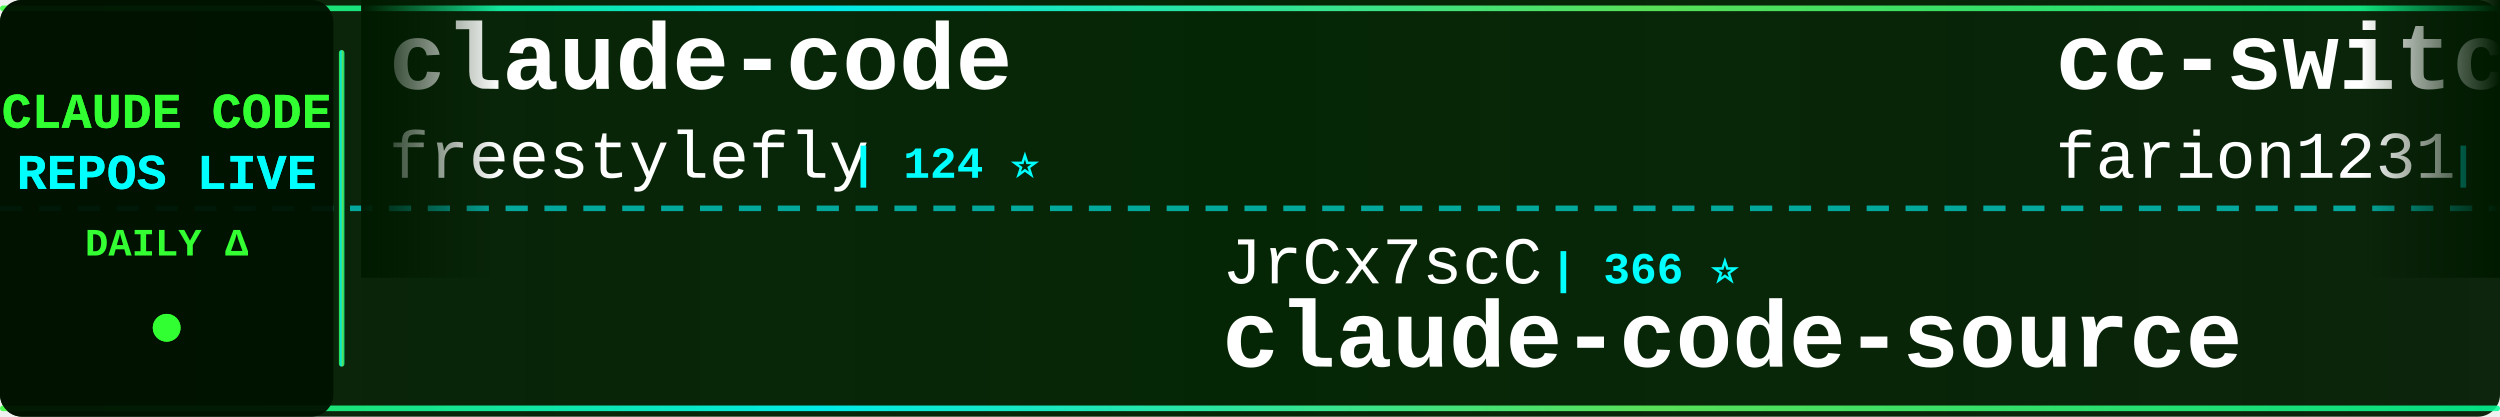
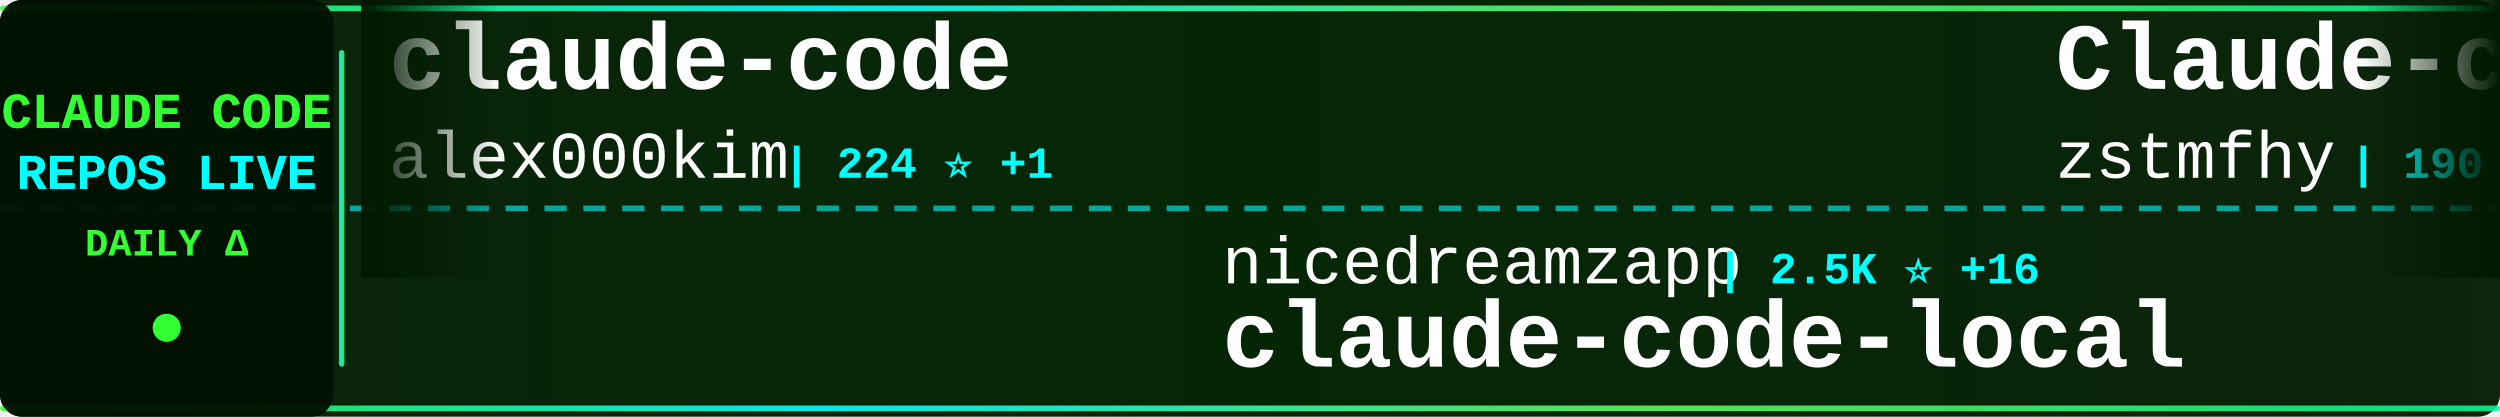
<svg xmlns="http://www.w3.org/2000/svg" width="900" height="150">
  <defs>
    <linearGradient id="tickerBg" x1="0%" y1="0%" x2="100%" y2="0%">
      <stop offset="0%" style="stop-color:#001a00;stop-opacity:0.95" />
      <stop offset="50%" style="stop-color:#002200;stop-opacity:0.98" />
      <stop offset="100%" style="stop-color:#001a00;stop-opacity:0.95" />
    </linearGradient>
    <linearGradient id="borderGrad" x1="0%" y1="0%" x2="100%" y2="0%">
      <stop offset="0%" style="stop-color:#33ff33;stop-opacity:0.85">
        <animate attributeName="stop-opacity" values="0.85;1;0.85" dur="2s" repeatCount="indefinite" />
      </stop>
      <stop offset="33%" style="stop-color:#00ffff;stop-opacity:0.9">
        <animate attributeName="stop-opacity" values="0.9;1;0.9" dur="2.2s" repeatCount="indefinite" />
      </stop>
      <stop offset="66%" style="stop-color:#66ff66;stop-opacity:0.85">
        <animate attributeName="stop-opacity" values="0.85;1;0.85" dur="1.8s" repeatCount="indefinite" />
      </stop>
      <stop offset="100%" style="stop-color:#00ff99;stop-opacity:0.85">
        <animate attributeName="stop-opacity" values="0.85;1;0.85" dur="2s" repeatCount="indefinite" />
      </stop>
    </linearGradient>
    <filter id="textGlow">
      <feGaussianBlur stdDeviation="0.1" result="coloredBlur" />
      <feMerge>
        <feMergeNode in="coloredBlur" />
        <feMergeNode in="SourceGraphic" />
      </feMerge>
    </filter>
    <filter id="metricGlow">
      <feGaussianBlur stdDeviation="0.2" result="coloredBlur" />
      <feMerge>
        <feMergeNode in="coloredBlur" />
        <feMergeNode in="SourceGraphic" />
      </feMerge>
    </filter>
    <linearGradient id="leftFade" x1="0%" y1="0%" x2="100%" y2="0%">
      <stop offset="0%" style="stop-color:#001a00;stop-opacity:1" />
      <stop offset="100%" style="stop-color:#001a00;stop-opacity:0" />
    </linearGradient>
    <linearGradient id="rightFade" x1="0%" y1="0%" x2="100%" y2="0%">
      <stop offset="0%" style="stop-color:#001a00;stop-opacity:0" />
      <stop offset="100%" style="stop-color:#001a00;stop-opacity:1" />
    </linearGradient>
  </defs>
  <rect width="900" height="150" fill="url(#tickerBg)" rx="8" />
  <rect x="0" y="2" width="900" height="2" fill="url(#borderGrad)" rx="1" />
  <rect x="0" y="146" width="900" height="2" fill="url(#borderGrad)" rx="1" />
  <line x1="0" y1="75" x2="900" y2="75" stroke="#00ffff" stroke-width="2" stroke-dasharray="8 6" opacity="0.6" />
  <rect x="0" y="0" width="120" height="150" fill="#001100" opacity="0.95" rx="8" />
  <text x="60" y="46" font-family="'Courier New', monospace" font-size="18" font-weight="bold" fill="#33ff33" text-anchor="middle" filter="url(#textGlow)">
    CLAUDE CODE
  </text>
  <text x="60" y="68" font-family="'Courier New', monospace" font-size="18" font-weight="bold" fill="#00ffff" text-anchor="middle" filter="url(#textGlow)">
    REPOS LIVE
  </text>
  <text x="60" y="92" font-family="'Courier New', monospace" font-size="14" font-weight="bold" fill="#33ff33" text-anchor="middle">
    DAILY Δ
  </text>
  <circle cx="60" cy="118" r="5" fill="#33ff33" filter="url(#metricGlow)">
    <animate attributeName="r" values="4;6;4" dur="1.5s" repeatCount="indefinite" />
    <animate attributeName="opacity" values="0.6;1;0.6" dur="1.5s" repeatCount="indefinite" />
  </circle>
  <rect x="122" y="18" width="2" height="114" fill="url(#borderGrad)" rx="1" />
  <clipPath id="tickerClip">
    <rect x="130" y="0" width="770" height="150" />
  </clipPath>
  <g clip-path="url(#tickerClip)">
    <g id="tickerItems">
      <animateTransform attributeName="transform" attributeType="XML" type="translate" from="0 0" to="-3000 0" dur="54s" repeatCount="indefinite" />
      <g transform="translate(0, 0)">
        <text x="140" y="32" font-family="'Courier New', monospace" font-size="34" font-weight="bold" fill="#ffffff">claude-code</text>
-         <text x="140" y="64" font-family="'Courier New', monospace" font-size="24" font-weight="normal" fill="#ffffff" opacity="1.0">freestylefly</text>
-         <text x="306" y="64" font-family="'Courier New', monospace" font-size="16" font-weight="bold" fill="#00ffff"> | 124 ⭐</text>
+         <text x="140" y="64" font-family="'Courier New', monospace" font-size="24" font-weight="normal" fill="#ffffff" opacity="1.0">alex000kim</text>
+         <text x="282" y="64" font-family="'Courier New', monospace" font-size="16" font-weight="bold" fill="#00ffff"> | 224 ⭐ +1</text>
      </g>
      <g transform="translate(300, 0)">
-         <text x="140" y="102" font-family="'Courier New', monospace" font-size="24" font-weight="normal" fill="#ffffff" opacity="1.0">JrCx7scC</text>
-         <text x="258" y="102" font-family="'Courier New', monospace" font-size="16" font-weight="bold" fill="#00ffff"> | 366 ⭐</text>
-         <text x="140" y="132" font-family="'Courier New', monospace" font-size="34" font-weight="bold" fill="#ffffff">claude-code-source</text>
+         <text x="140" y="102" font-family="'Courier New', monospace" font-size="24" font-weight="normal" fill="#ffffff" opacity="1.0">nicedreamzapp</text>
+         <text x="318" y="102" font-family="'Courier New', monospace" font-size="16" font-weight="bold" fill="#00ffff"> | 2.5K ⭐ +16</text>
+         <text x="140" y="132" font-family="'Courier New', monospace" font-size="34" font-weight="bold" fill="#ffffff">claude-code-local</text>
      </g>
      <g transform="translate(600, 0)">
-         <text x="140" y="32" font-family="'Courier New', monospace" font-size="34" font-weight="bold" fill="#ffffff">cc-switch</text>
-         <text x="140" y="64" font-family="'Courier New', monospace" font-size="24" font-weight="normal" fill="#ffffff" opacity="1.0">farion1231</text>
-         <text x="282" y="64" font-family="'Courier New', monospace" font-size="16" font-weight="bold" fill="#00ffff"> | 60.8K ⭐ +1.3K</text>
+         <text x="140" y="32" font-family="'Courier New', monospace" font-size="34" font-weight="bold" fill="#ffffff">Claude-code</text>
+         <text x="140" y="64" font-family="'Courier New', monospace" font-size="24" font-weight="normal" fill="#ffffff" opacity="1.0">zstmfhy</text>
+         <text x="246" y="64" font-family="'Courier New', monospace" font-size="16" font-weight="bold" fill="#00ffff"> | 190 ⭐</text>
      </g>
      <g transform="translate(900, 0)">
-         <text x="140" y="102" font-family="'Courier New', monospace" font-size="24" font-weight="normal" fill="#ffffff" opacity="1.0">anthropics</text>
-         <text x="282" y="102" font-family="'Courier New', monospace" font-size="16" font-weight="bold" fill="#00ffff"> | 806 ⭐ +1</text>
-         <text x="140" y="132" font-family="'Courier New', monospace" font-size="34" font-weight="bold" fill="#ffffff">claude-code-base-action</text>
+         <text x="140" y="102" font-family="'Courier New', monospace" font-size="24" font-weight="normal" fill="#ffffff" opacity="1.0">pedrohcgs</text>
+         <text x="270" y="102" font-family="'Courier New', monospace" font-size="16" font-weight="bold" fill="#00ffff"> | 1.0K ⭐ +8</text>
+         <text x="140" y="132" font-family="'Courier New', monospace" font-size="34" font-weight="bold" fill="#ffffff">claude-code-my-workflow</text>
      </g>
      <g transform="translate(1200, 0)">
-         <text x="140" y="32" font-family="'Courier New', monospace" font-size="34" font-weight="bold" fill="#ffffff">Claude-Code-Game-Studios</text>
-         <text x="140" y="64" font-family="'Courier New', monospace" font-size="24" font-weight="normal" fill="#ffffff" opacity="1.0">Donchitos</text>
-         <text x="270" y="64" font-family="'Courier New', monospace" font-size="16" font-weight="bold" fill="#00ffff"> | 17.4K ⭐ +136</text>
+         <text x="140" y="32" font-family="'Courier New', monospace" font-size="34" font-weight="bold" fill="#ffffff">claude-code-source-code-...</text>
+         <text x="140" y="64" font-family="'Courier New', monospace" font-size="24" font-weight="normal" fill="#ffffff" opacity="1.0">ghuntley</text>
+         <text x="258" y="64" font-family="'Courier New', monospace" font-size="16" font-weight="bold" fill="#00ffff"> | 975 ⭐</text>
      </g>
      <g transform="translate(1500, 0)">
-         <text x="140" y="102" font-family="'Courier New', monospace" font-size="24" font-weight="normal" fill="#ffffff" opacity="1.0">fazxes</text>
-         <text x="234" y="102" font-family="'Courier New', monospace" font-size="16" font-weight="bold" fill="#00ffff"> | 213 ⭐ +1</text>
-         <text x="140" y="132" font-family="'Courier New', monospace" font-size="34" font-weight="bold" fill="#ffffff">Claude-code</text>
+         <text x="140" y="102" font-family="'Courier New', monospace" font-size="24" font-weight="normal" fill="#ffffff" opacity="1.0">ChrisWiles</text>
+         <text x="282" y="102" font-family="'Courier New', monospace" font-size="16" font-weight="bold" fill="#00ffff"> | 5.9K ⭐ +3</text>
+         <text x="140" y="132" font-family="'Courier New', monospace" font-size="34" font-weight="bold" fill="#ffffff">claude-code-showcase</text>
      </g>
      <g transform="translate(1800, 0)">
-         <text x="140" y="32" font-family="'Courier New', monospace" font-size="34" font-weight="bold" fill="#ffffff">claude-code-hooks-master...</text>
-         <text x="140" y="64" font-family="'Courier New', monospace" font-size="24" font-weight="normal" fill="#ffffff" opacity="1.0">disler</text>
-         <text x="234" y="64" font-family="'Courier New', monospace" font-size="16" font-weight="bold" fill="#00ffff"> | 3.6K ⭐ +1</text>
+         <text x="140" y="32" font-family="'Courier New', monospace" font-size="34" font-weight="bold" fill="#ffffff">collection-claude-code-s...</text>
+         <text x="140" y="64" font-family="'Courier New', monospace" font-size="24" font-weight="normal" fill="#ffffff" opacity="1.0">chauncygu</text>
+         <text x="270" y="64" font-family="'Courier New', monospace" font-size="16" font-weight="bold" fill="#00ffff"> | 2.4K ⭐ +6</text>
      </g>
      <g transform="translate(2100, 0)">
-         <text x="140" y="102" font-family="'Courier New', monospace" font-size="24" font-weight="normal" fill="#ffffff" opacity="1.0">codeaashu</text>
-         <text x="270" y="102" font-family="'Courier New', monospace" font-size="16" font-weight="bold" fill="#00ffff"> | 2.5K ⭐ +18</text>
-         <text x="140" y="132" font-family="'Courier New', monospace" font-size="34" font-weight="bold" fill="#ffffff">claude-code</text>
+         <text x="140" y="102" font-family="'Courier New', monospace" font-size="24" font-weight="normal" fill="#ffffff" opacity="1.0">carlvellotti</text>
+         <text x="306" y="102" font-family="'Courier New', monospace" font-size="16" font-weight="bold" fill="#00ffff"> | 2.0K ⭐ +1</text>
+         <text x="140" y="132" font-family="'Courier New', monospace" font-size="34" font-weight="bold" fill="#ffffff">claude-code-pm-course</text>
      </g>
      <g transform="translate(2400, 0)">
-         <text x="140" y="32" font-family="'Courier New', monospace" font-size="34" font-weight="bold" fill="#ffffff">claude-code-source</text>
-         <text x="140" y="64" font-family="'Courier New', monospace" font-size="24" font-weight="normal" fill="#ffffff" opacity="1.0">hangsman</text>
-         <text x="258" y="64" font-family="'Courier New', monospace" font-size="16" font-weight="bold" fill="#00ffff"> | 767 ⭐ +1</text>
+         <text x="140" y="32" font-family="'Courier New', monospace" font-size="34" font-weight="bold" fill="#ffffff">claude-code-sourcemap</text>
+         <text x="140" y="64" font-family="'Courier New', monospace" font-size="24" font-weight="normal" fill="#ffffff" opacity="1.0">ChinaSiro</text>
+         <text x="270" y="64" font-family="'Courier New', monospace" font-size="16" font-weight="bold" fill="#00ffff"> | 9.1K ⭐ +13</text>
      </g>
      <g transform="translate(2700, 0)">
-         <text x="140" y="102" font-family="'Courier New', monospace" font-size="24" font-weight="normal" fill="#ffffff" opacity="1.0">centminmod</text>
-         <text x="282" y="102" font-family="'Courier New', monospace" font-size="16" font-weight="bold" fill="#00ffff"> | 2.3K ⭐ +2</text>
-         <text x="140" y="132" font-family="'Courier New', monospace" font-size="34" font-weight="bold" fill="#ffffff">my-claude-code-setup</text>
+         <text x="140" y="102" font-family="'Courier New', monospace" font-size="24" font-weight="normal" fill="#ffffff" opacity="1.0">tanbiralam</text>
+         <text x="282" y="102" font-family="'Courier New', monospace" font-size="16" font-weight="bold" fill="#00ffff"> | 1.6K ⭐ +4</text>
+         <text x="140" y="132" font-family="'Courier New', monospace" font-size="34" font-weight="bold" fill="#ffffff">claude-code</text>
      </g>
      <g transform="translate(3000, 0)">
        <text x="140" y="32" font-family="'Courier New', monospace" font-size="34" font-weight="bold" fill="#ffffff">claude-code</text>
-         <text x="140" y="64" font-family="'Courier New', monospace" font-size="24" font-weight="normal" fill="#ffffff" opacity="1.0">freestylefly</text>
-         <text x="306" y="64" font-family="'Courier New', monospace" font-size="16" font-weight="bold" fill="#00ffff"> | 124 ⭐</text>
+         <text x="140" y="64" font-family="'Courier New', monospace" font-size="24" font-weight="normal" fill="#ffffff" opacity="1.0">alex000kim</text>
+         <text x="282" y="64" font-family="'Courier New', monospace" font-size="16" font-weight="bold" fill="#00ffff"> | 224 ⭐ +1</text>
      </g>
      <g transform="translate(3300, 0)">
-         <text x="140" y="102" font-family="'Courier New', monospace" font-size="24" font-weight="normal" fill="#ffffff" opacity="1.0">JrCx7scC</text>
-         <text x="258" y="102" font-family="'Courier New', monospace" font-size="16" font-weight="bold" fill="#00ffff"> | 366 ⭐</text>
-         <text x="140" y="132" font-family="'Courier New', monospace" font-size="34" font-weight="bold" fill="#ffffff">claude-code-source</text>
+         <text x="140" y="102" font-family="'Courier New', monospace" font-size="24" font-weight="normal" fill="#ffffff" opacity="1.0">nicedreamzapp</text>
+         <text x="318" y="102" font-family="'Courier New', monospace" font-size="16" font-weight="bold" fill="#00ffff"> | 2.5K ⭐ +16</text>
+         <text x="140" y="132" font-family="'Courier New', monospace" font-size="34" font-weight="bold" fill="#ffffff">claude-code-local</text>
      </g>
      <g transform="translate(3600, 0)">
-         <text x="140" y="32" font-family="'Courier New', monospace" font-size="34" font-weight="bold" fill="#ffffff">cc-switch</text>
-         <text x="140" y="64" font-family="'Courier New', monospace" font-size="24" font-weight="normal" fill="#ffffff" opacity="1.0">farion1231</text>
-         <text x="282" y="64" font-family="'Courier New', monospace" font-size="16" font-weight="bold" fill="#00ffff"> | 60.8K ⭐ +1.3K</text>
+         <text x="140" y="32" font-family="'Courier New', monospace" font-size="34" font-weight="bold" fill="#ffffff">Claude-code</text>
+         <text x="140" y="64" font-family="'Courier New', monospace" font-size="24" font-weight="normal" fill="#ffffff" opacity="1.0">zstmfhy</text>
+         <text x="246" y="64" font-family="'Courier New', monospace" font-size="16" font-weight="bold" fill="#00ffff"> | 190 ⭐</text>
      </g>
      <g transform="translate(3900, 0)">
-         <text x="140" y="102" font-family="'Courier New', monospace" font-size="24" font-weight="normal" fill="#ffffff" opacity="1.0">anthropics</text>
-         <text x="282" y="102" font-family="'Courier New', monospace" font-size="16" font-weight="bold" fill="#00ffff"> | 806 ⭐ +1</text>
-         <text x="140" y="132" font-family="'Courier New', monospace" font-size="34" font-weight="bold" fill="#ffffff">claude-code-base-action</text>
+         <text x="140" y="102" font-family="'Courier New', monospace" font-size="24" font-weight="normal" fill="#ffffff" opacity="1.0">pedrohcgs</text>
+         <text x="270" y="102" font-family="'Courier New', monospace" font-size="16" font-weight="bold" fill="#00ffff"> | 1.0K ⭐ +8</text>
+         <text x="140" y="132" font-family="'Courier New', monospace" font-size="34" font-weight="bold" fill="#ffffff">claude-code-my-workflow</text>
      </g>
    </g>
  </g>
  <rect x="130" y="0" width="50" height="100" fill="url(#leftFade)" />
  <rect x="850" y="0" width="50" height="100" fill="url(#rightFade)" />
</svg>
